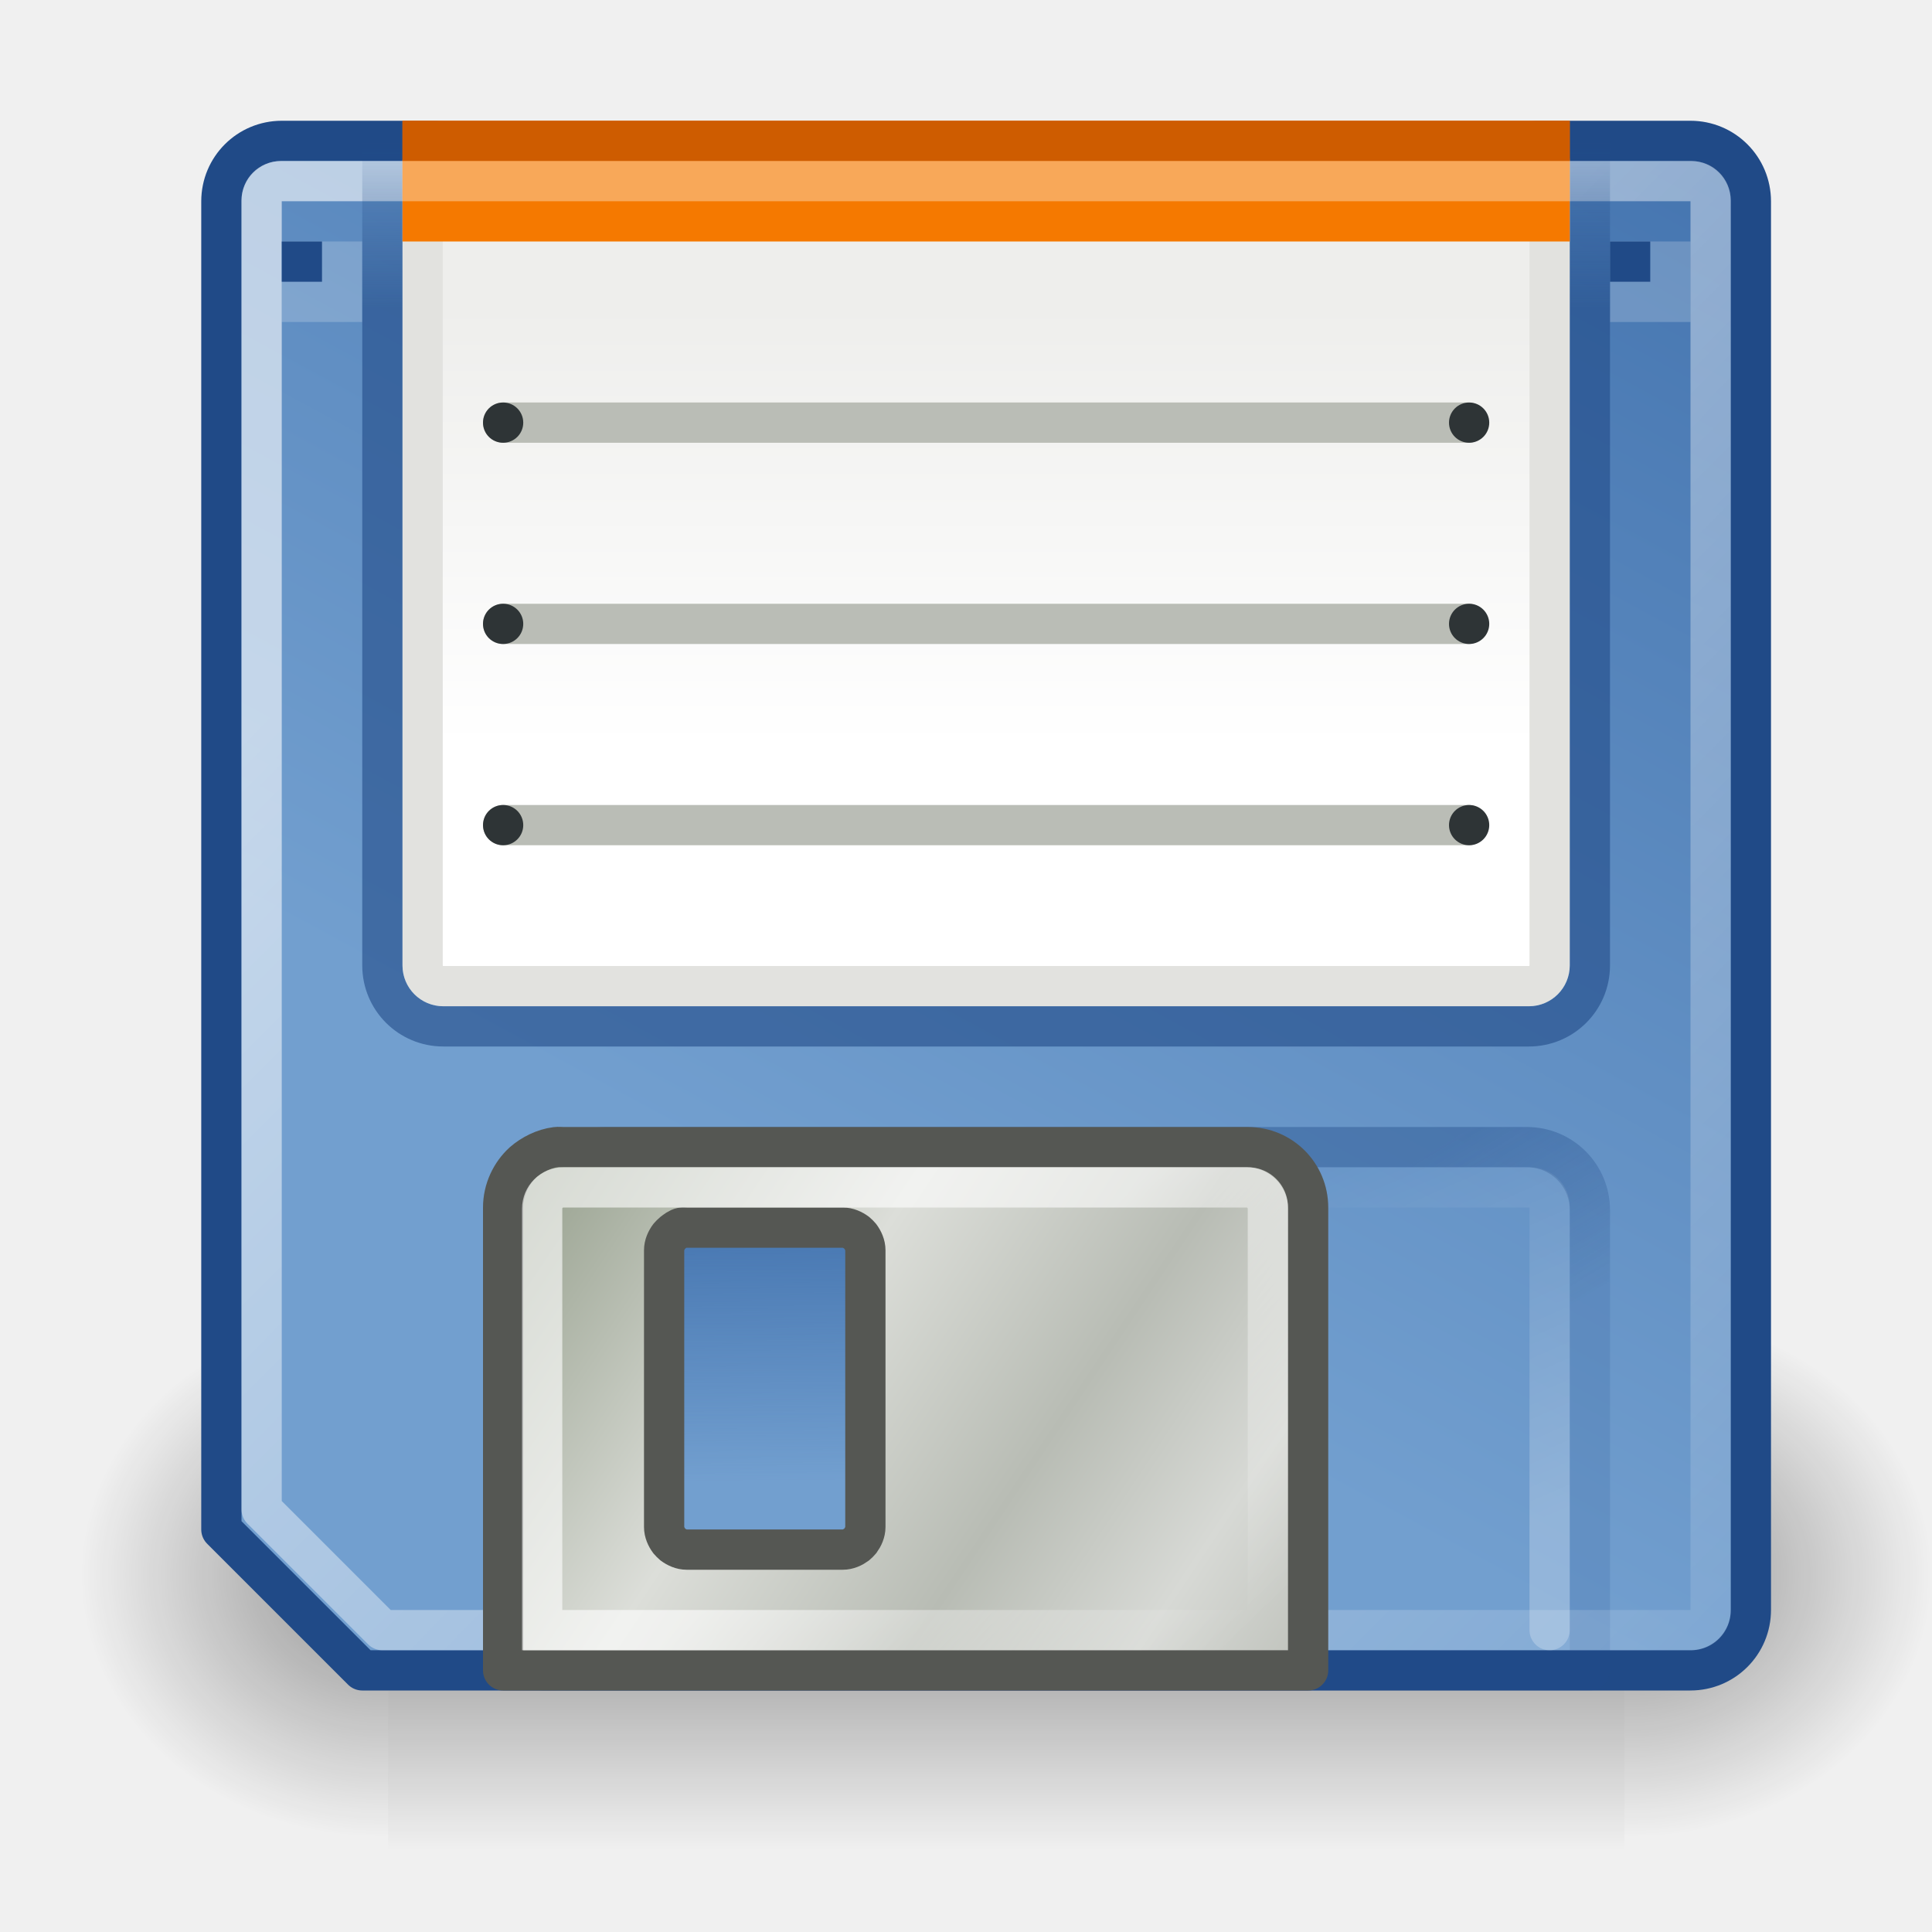
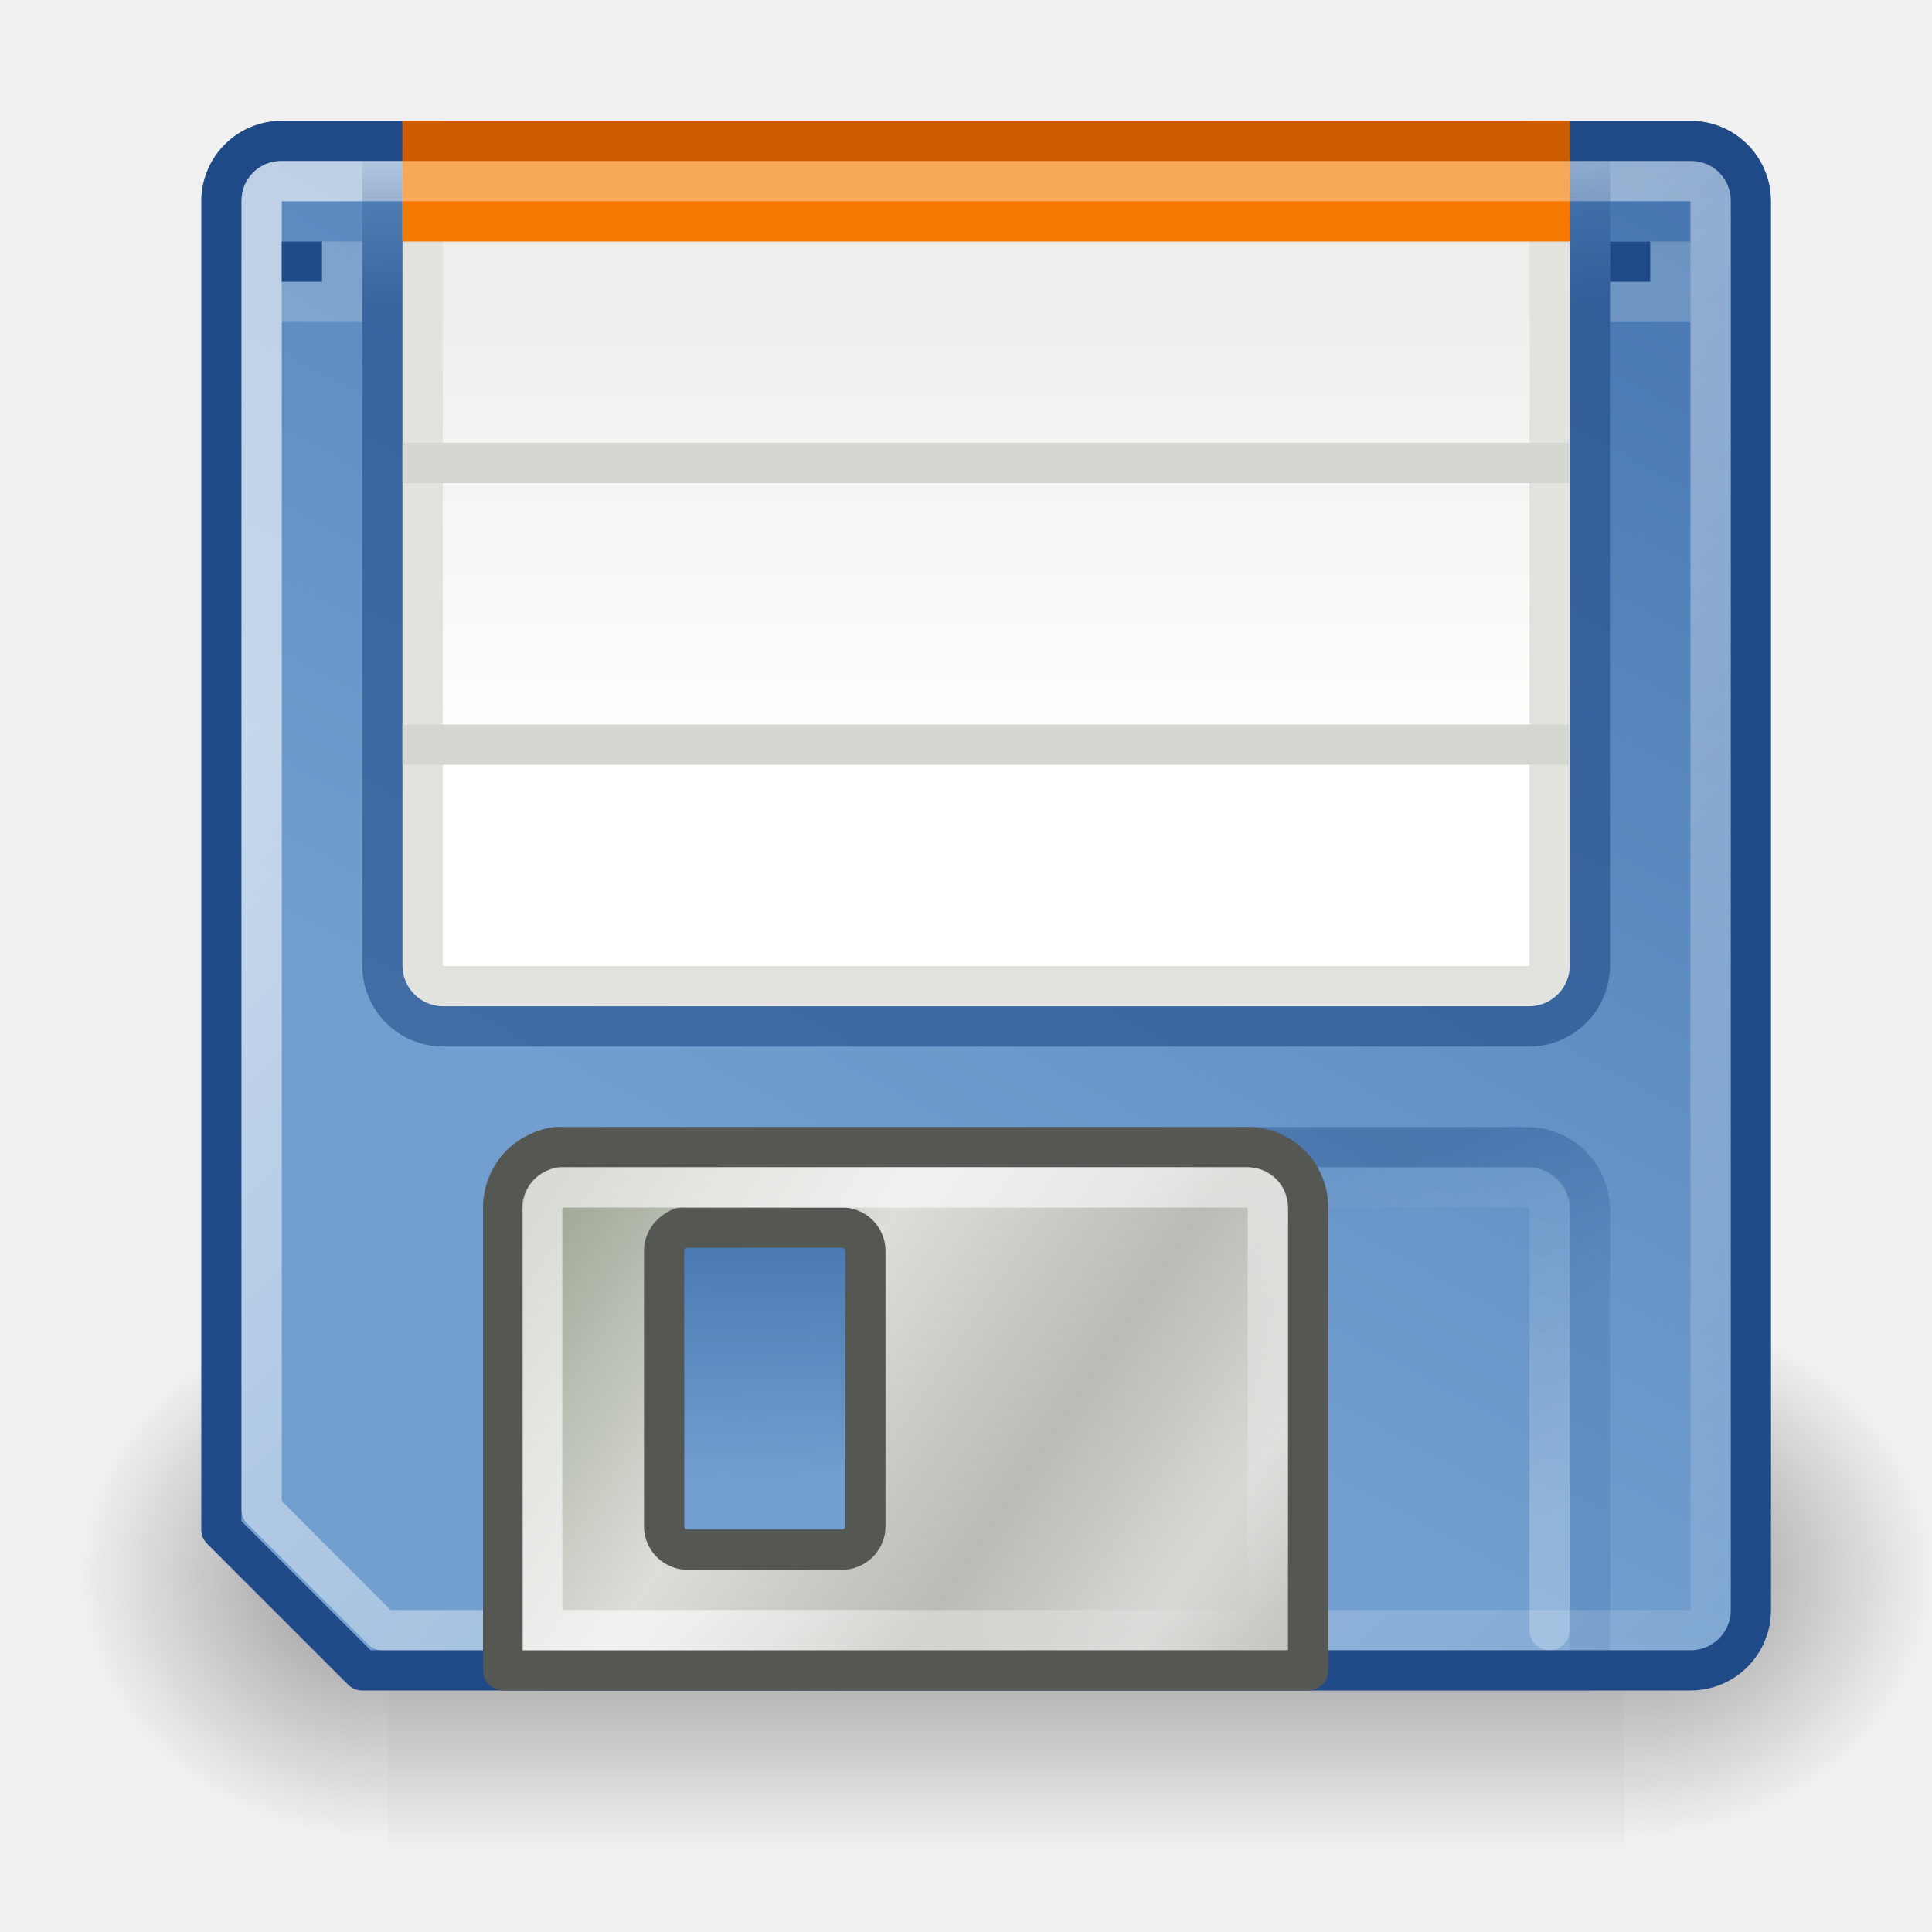
<svg xmlns="http://www.w3.org/2000/svg" xmlns:xlink="http://www.w3.org/1999/xlink" width="48" height="48" id="svg2" version="1.0">
  <defs id="defs4">
    <linearGradient id="linearGradient2453">
      <stop style="stop-color:#000000;stop-opacity:1;" offset="0" id="stop2455" />
      <stop style="stop-color:#000000;stop-opacity:0;" offset="1" id="stop2457" />
    </linearGradient>
    <linearGradient id="linearGradient2388">
      <stop id="stop2390" offset="0" style="stop-color:#204a87" />
      <stop id="stop2392" offset="1" style="stop-color:#204a87;stop-opacity:0.398" />
    </linearGradient>
    <linearGradient id="linearGradient2356">
      <stop style="stop-color:#8a9580;stop-opacity:1;" offset="0" id="stop2358" />
      <stop id="stop2364" offset="0.385" style="stop-color:#dcded9;stop-opacity:1;" />
      <stop style="stop-color:#b8bcb4;stop-opacity:1;" offset="0.634" id="stop2366" />
      <stop id="stop2368" offset="0.821" style="stop-color:#d7d9d5;stop-opacity:1;" />
      <stop style="stop-color:#babdb6" offset="1" id="stop2360" />
    </linearGradient>
    <linearGradient id="linearGradient2319">
      <stop style="stop-color:#ffffff;stop-opacity:1;" offset="0" id="stop2321" />
      <stop style="stop-color:#ffffff;stop-opacity:0;" offset="1" id="stop2323" />
    </linearGradient>
    <linearGradient id="linearGradient2294">
      <stop style="stop-color:#3465a4" offset="0" id="stop2296" />
      <stop style="stop-color:#3465a4;stop-opacity:0" offset="1" id="stop2298" />
    </linearGradient>
    <linearGradient id="linearGradient2268">
      <stop style="stop-color:#eeeeec" offset="0" id="stop2270" />
      <stop style="stop-color:#ffffff;stop-opacity:1" offset="1" id="stop2272" />
    </linearGradient>
    <linearGradient id="linearGradient2249">
      <stop style="stop-color:#204a87;stop-opacity:1;" offset="0" id="stop2251" />
      <stop style="stop-color:#204a87;stop-opacity:0;" offset="1" id="stop2253" />
    </linearGradient>
    <linearGradient id="linearGradient2238">
      <stop style="stop-color:#ffffff;stop-opacity:1;" offset="0" id="stop2240" />
      <stop style="stop-color:#ffffff;stop-opacity:0;" offset="1" id="stop2242" />
    </linearGradient>
    <linearGradient id="linearGradient2223">
      <stop style="stop-color:#3465a4" offset="0" id="stop2225" />
      <stop style="stop-color:#729fcf" offset="1" id="stop2227" />
    </linearGradient>
    <linearGradient id="linearGradient2207">
      <stop style="stop-color:#ffffff;stop-opacity:1;" offset="0" id="stop2209" />
      <stop style="stop-color:#ffffff;stop-opacity:0;" offset="1" id="stop2211" />
    </linearGradient>
    <radialGradient xlink:href="#linearGradient2453" id="radialGradient2459" cx="26" cy="39.75" fx="26" fy="39.75" r="24.25" gradientTransform="matrix(1,0,0,0.175258,0,32.78351)" gradientUnits="userSpaceOnUse" />
    <linearGradient xlink:href="#linearGradient2268" id="linearGradient2474" gradientUnits="userSpaceOnUse" x1="21.875" y1="7.606" x2="21.875" y2="18.514" gradientTransform="translate(2,0)" />
    <linearGradient xlink:href="#linearGradient2249" id="linearGradient2477" gradientUnits="userSpaceOnUse" x1="37.625" y1="7.625" x2="37.625" y2="3.483" gradientTransform="translate(2,0)" />
    <linearGradient xlink:href="#linearGradient2319" id="linearGradient2480" gradientUnits="userSpaceOnUse" x1="20.485" y1="35" x2="27.375" y2="42.125" gradientTransform="translate(2,0)" />
    <linearGradient xlink:href="#linearGradient2356" id="linearGradient2487" gradientUnits="userSpaceOnUse" x1="10" y1="27.996" x2="31" y2="42" gradientTransform="translate(2,0)" />
    <linearGradient xlink:href="#linearGradient2294" id="linearGradient2490" gradientUnits="userSpaceOnUse" x1="18.75" y1="27.655" x2="18.827" y2="36.775" gradientTransform="translate(2,0)" />
    <linearGradient xlink:href="#linearGradient2238" id="linearGradient2493" gradientUnits="userSpaceOnUse" x1="34.84" y1="38.464" x2="30.686" y2="29" gradientTransform="translate(2,0)" />
    <linearGradient xlink:href="#linearGradient2207" id="linearGradient2496" gradientUnits="userSpaceOnUse" x1="10.875" y1="11.5" x2="47" y2="47.375" gradientTransform="translate(2,0)" />
    <linearGradient xlink:href="#linearGradient2388" id="linearGradient2499" gradientUnits="userSpaceOnUse" x1="33.349" y1="28.693" x2="35.974" y2="33.049" gradientTransform="translate(2,0)" />
    <linearGradient xlink:href="#linearGradient2223" id="linearGradient2502" gradientUnits="userSpaceOnUse" x1="43.375" y1="-9.375" x2="21.125" y2="31.75" gradientTransform="translate(2,0)" />
    <linearGradient gradientTransform="translate(0.176777,1.856155)" y2="18.367" x2="17.743" y1="31.495" x1="28.703" gradientUnits="userSpaceOnUse" id="linearGradient4510" xlink:href="#linearGradient6028" />
    <linearGradient y2="54.698" x2="48.799" y1="3.61" x1="10.502" gradientTransform="matrix(0.585396,0,0,-0.365873,-68.77675,48.58146)" gradientUnits="userSpaceOnUse" id="linearGradient4505" xlink:href="#linearGradient6036" />
    <linearGradient y2="18.367" x2="17.743" y1="31.495" x1="28.703" gradientUnits="userSpaceOnUse" id="linearGradient4488" xlink:href="#linearGradient6028" />
    <linearGradient y2="34.307" x2="32.511" y1="11.188" x1="14.997" gradientTransform="matrix(0.720815,0,0,0.450511,-71.91209,28.89042)" gradientUnits="userSpaceOnUse" id="linearGradient4486" xlink:href="#aigrd1" />
    <linearGradient y2="14.203" x2="35.391" y1="32.416" x1="12.274" gradientTransform="matrix(0.720815,0,0,0.474259,-71.91209,28.34185)" gradientUnits="userSpaceOnUse" id="linearGradient4483" xlink:href="#aigrd2" />
    <linearGradient gradientTransform="matrix(0.560704,0,0,0.350441,-39.84727,30.77528)" y2="11.67" x2="15.889" y1="24.92" x1="25.986" gradientUnits="userSpaceOnUse" id="linearGradient4480" xlink:href="#linearGradient4409" />
    <linearGradient y2="54.698" x2="48.799" y1="3.61" x1="10.502" gradientTransform="matrix(0.585396,0,0,0.365873,-68.86514,30.15039)" gradientUnits="userSpaceOnUse" id="linearGradient4476" xlink:href="#linearGradient6036" />
    <linearGradient y2="25" x2="23.638" y1="26" x1="23.638" gradientTransform="matrix(1,0,0,1.296875,1.000008,-4.074684)" gradientUnits="userSpaceOnUse" id="linearGradient4472" xlink:href="#linearGradient2228" />
    <linearGradient y2="19.286" x2="25.643" y1="18" x1="22.5" gradientTransform="translate(1.000008,3.940941)" gradientUnits="userSpaceOnUse" id="linearGradient4466" xlink:href="#linearGradient2179" />
    <linearGradient y2="22.357" x2="19.5" y1="32.429" x1="32.571" gradientTransform="matrix(1,0,0,0.885726,1.000008,4.98679)" gradientUnits="userSpaceOnUse" id="linearGradient4462" xlink:href="#linearGradient2187" />
    <radialGradient r="20.658" fy="34.511" fx="23.098" cy="34.511" cx="23.098" gradientTransform="matrix(0.987016,-3.036258e-7,1.235702e-7,0.154497,0.46639,29.0816)" gradientUnits="userSpaceOnUse" id="radialGradient4460" xlink:href="#linearGradient2212" />
    <linearGradient y2="18.367" x2="17.743" y1="31.495" x1="28.703" gradientUnits="userSpaceOnUse" id="linearGradient4451" xlink:href="#linearGradient6028" />
    <linearGradient y2="54.698" x2="48.799" y1="3.61" x1="10.502" gradientTransform="translate(-0.58452,-0.97977)" gradientUnits="userSpaceOnUse" id="linearGradient4449" xlink:href="#linearGradient6036" />
    <linearGradient y2="11.67" x2="15.889" y1="24.92" x1="25.986" gradientUnits="userSpaceOnUse" id="linearGradient4447" xlink:href="#linearGradient4409" />
    <linearGradient y2="14.203" x2="35.391" y1="32.416" x1="12.274" gradientTransform="matrix(1.190476,0,0,1.190476,-4.808944,-3.479771)" gradientUnits="userSpaceOnUse" id="linearGradient4445" xlink:href="#aigrd2" />
    <linearGradient y2="34.307" x2="32.511" y1="11.188" x1="14.997" gradientTransform="matrix(1.190476,0,0,1.190476,-4.808944,-3.47977)" gradientUnits="userSpaceOnUse" id="linearGradient4443" xlink:href="#aigrd1" />
    <linearGradient gradientUnits="userSpaceOnUse" y2="11.67" x2="15.889" y1="24.92" x1="25.986" id="linearGradient4415" xlink:href="#linearGradient4409" />
    <linearGradient y2="34.307" x2="32.511" y1="11.188" x1="14.997" gradientTransform="matrix(1.190476,0,0,1.190476,-4.808944,-3.47977)" gradientUnits="userSpaceOnUse" id="linearGradient3526" xlink:href="#aigrd1" />
    <linearGradient y2="14.203" x2="35.391" y1="32.416" x1="12.274" gradientTransform="matrix(1.190476,0,0,1.190476,-4.808944,-3.479771)" gradientUnits="userSpaceOnUse" id="linearGradient3523" xlink:href="#aigrd2" />
    <linearGradient gradientTransform="translate(-0.58452,-0.97977)" y2="54.698" x2="48.799" y1="3.61" x1="10.502" gradientUnits="userSpaceOnUse" id="linearGradient3519" xlink:href="#linearGradient6036" />
    <linearGradient y2="18.367" x2="17.743" y1="31.495" x1="28.703" gradientUnits="userSpaceOnUse" id="linearGradient3515" xlink:href="#linearGradient6028" />
    <linearGradient y2="54.698" x2="48.799" y1="3.61" x1="10.502" gradientUnits="userSpaceOnUse" id="linearGradient3513" xlink:href="#linearGradient6036" />
    <linearGradient y2="14.203" x2="35.391" y1="32.416" x1="12.274" gradientTransform="matrix(1.190476,0,0,1.190476,-4.224424,-2.500001)" gradientUnits="userSpaceOnUse" id="linearGradient3511" xlink:href="#aigrd2" />
    <linearGradient y2="34.307" x2="32.511" y1="11.188" x1="14.997" gradientTransform="matrix(1.190476,0,0,1.190476,-4.224424,-2.5)" gradientUnits="userSpaceOnUse" id="linearGradient3509" xlink:href="#aigrd1" />
    <radialGradient r="22.627" fy="41.636" fx="23.335" cy="41.636" cx="23.335" gradientTransform="matrix(1,0,0,0.25,0,31.22703)" gradientUnits="userSpaceOnUse" id="radialGradient3507" xlink:href="#linearGradient23419" />
    <linearGradient gradientTransform="matrix(1,0,0,1.296875,54,-6.015625)" gradientUnits="userSpaceOnUse" y2="25" x2="23.638" y1="26" x1="23.638" id="linearGradient2234" xlink:href="#linearGradient2228" />
    <radialGradient gradientUnits="userSpaceOnUse" gradientTransform="matrix(0.987016,-3.036258e-7,1.235702e-7,0.154497,0.46639,29.0816)" r="20.658" fy="34.511" fx="23.098" cy="34.511" cx="23.098" id="radialGradient2218" xlink:href="#linearGradient2212" />
    <radialGradient gradientUnits="userSpaceOnUse" gradientTransform="matrix(1.079809,-1.569056e-2,3.703840e-3,0.254894,-1.909396,24.91386)" r="21" fy="34.482" fx="22.324" cy="34.482" cx="22.324" id="radialGradient2208" xlink:href="#linearGradient2202" />
    <linearGradient gradientTransform="translate(54,2)" gradientUnits="userSpaceOnUse" y2="22.357" x2="19.5" y1="32.429" x1="32.571" id="linearGradient2193" xlink:href="#linearGradient2187" />
    <linearGradient gradientTransform="translate(54,2)" gradientUnits="userSpaceOnUse" y2="19.286" x2="25.643" y1="18" x1="22.5" id="linearGradient2185" xlink:href="#linearGradient2179" />
    <linearGradient gradientTransform="translate(46,2)" gradientUnits="userSpaceOnUse" y2="30.801" x2="43.938" y1="29.488" x1="43.014" id="linearGradient2177" xlink:href="#linearGradient2171" />
    <linearGradient y2="19.51" x2="22.047" y1="17.956" x1="21.963" gradientTransform="matrix(0.221322,0,0,0.754967,83.70216,17.58408)" gradientUnits="userSpaceOnUse" id="linearGradient2163" xlink:href="#linearGradient2165" />
    <linearGradient gradientTransform="translate(54,8.41421)" gradientUnits="userSpaceOnUse" y2="20.045" x2="25.242" y1="17.621" x1="24.93" id="linearGradient2155" xlink:href="#linearGradient2149" />
    <linearGradient id="linearGradient2149">
      <stop id="stop2151" offset="0" style="stop-color:#888a85;stop-opacity:1;" />
      <stop id="stop2153" offset="1" style="stop-color:#eeeeec" />
    </linearGradient>
    <linearGradient id="linearGradient2165">
      <stop style="stop-color:#babdb6" offset="0" id="stop2167" />
      <stop style="stop-color:#555753;stop-opacity:1" offset="1" id="stop2169" />
    </linearGradient>
    <linearGradient id="linearGradient2171">
      <stop id="stop2173" offset="0" style="stop-color:#eeeeec" />
      <stop id="stop2175" offset="1" style="stop-color:#babdb6" />
    </linearGradient>
    <linearGradient id="linearGradient2179">
      <stop id="stop2181" offset="0" style="stop-color:#ffffff;stop-opacity:1;" />
      <stop id="stop2183" offset="1" style="stop-color:#eeeeec" />
    </linearGradient>
    <linearGradient id="linearGradient2187">
      <stop id="stop2189" offset="0" style="stop-color:#babdb6" />
      <stop id="stop2191" offset="1" style="stop-color:#eeeeec" />
    </linearGradient>
    <linearGradient id="linearGradient2202">
      <stop id="stop2204" offset="0" style="stop-color:#2e3436;stop-opacity:1;" />
      <stop id="stop2206" offset="1" style="stop-color:#2e3436;stop-opacity:0;" />
    </linearGradient>
    <linearGradient id="linearGradient2212">
      <stop id="stop2214" offset="0" style="stop-color:#2e3436;stop-opacity:1;" />
      <stop id="stop2216" offset="1" style="stop-color:#2e3436;stop-opacity:0;" />
    </linearGradient>
    <linearGradient id="linearGradient2228">
      <stop id="stop2230" offset="0" style="stop-color:#a4a7a2;stop-opacity:1;" />
      <stop id="stop2232" offset="1" style="stop-color:#555753;stop-opacity:0;" />
    </linearGradient>
    <radialGradient gradientUnits="userSpaceOnUse" gradientTransform="matrix(1,0,0,0.25,0,31.22703)" r="22.627" fy="41.636" fx="23.335" cy="41.636" cx="23.335" id="radialGradient23425" xlink:href="#linearGradient23419" />
    <linearGradient id="linearGradient23419">
      <stop id="stop23421" offset="0" style="stop-color:#000000;stop-opacity:1;" />
      <stop id="stop23423" offset="1" style="stop-color:#000000;stop-opacity:0;" />
    </linearGradient>
    <linearGradient y2="34.307" x2="32.511" y1="11.188" x1="14.997" gradientTransform="matrix(1.190476,0,0,1.190476,-4.224424,-2.5)" gradientUnits="userSpaceOnUse" id="linearGradient23400" xlink:href="#aigrd1" />
    <linearGradient y2="34.307" x2="32.511" y1="11.188" x1="14.997" gradientUnits="userSpaceOnUse" id="aigrd1">
      <stop id="stop3034" style="stop-color:#EBEBEB" offset="0" />
      <stop id="stop3036" style="stop-color:#FFFFFF" offset="0.5" />
      <stop id="stop3038" style="stop-color:#EBEBEB" offset="1" />
    </linearGradient>
    <linearGradient y2="14.203" x2="35.391" y1="32.416" x1="12.274" gradientTransform="matrix(1.190476,0,0,1.190476,-4.224424,-2.500001)" gradientUnits="userSpaceOnUse" id="linearGradient23397" xlink:href="#aigrd2" />
    <linearGradient y2="14.203" x2="35.391" y1="32.416" x1="12.274" gradientUnits="userSpaceOnUse" id="aigrd2">
      <stop id="stop3043" style="stop-color:#FBFBFB" offset="0" />
      <stop id="stop3045" style="stop-color:#B6B6B6" offset="0.5" />
      <stop id="stop3047" style="stop-color:#E4E4E4" offset="1" />
    </linearGradient>
    <linearGradient y2="54.698" x2="48.799" y1="3.61" x1="10.502" gradientUnits="userSpaceOnUse" id="linearGradient23387" xlink:href="#linearGradient6036" />
    <linearGradient id="linearGradient6036">
      <stop id="stop6038" offset="0" style="stop-color:#ffffff;stop-opacity:1;" />
      <stop id="stop6040" offset="1" style="stop-color:#ffffff;stop-opacity:0;" />
    </linearGradient>
    <linearGradient y2="18.367" x2="17.743" y1="31.495" x1="28.703" gradientUnits="userSpaceOnUse" id="linearGradient23353" xlink:href="#linearGradient6028" />
    <linearGradient id="linearGradient6028">
      <stop id="stop6030" offset="0" style="stop-color:#ffffff;stop-opacity:1;" />
      <stop id="stop6032" offset="1" style="stop-color:#ffffff;stop-opacity:0;" />
    </linearGradient>
    <linearGradient id="linearGradient4409">
      <stop id="stop4411" offset="0" style="stop-color:#ffffff;stop-opacity:1;" />
      <stop id="stop4413" offset="1" style="stop-color:#ffffff;stop-opacity:0;" />
    </linearGradient>
    <linearGradient id="linearGradient4524">
      <stop id="stop4526" offset="0" style="stop-color:#ffffff;stop-opacity:1;" />
      <stop id="stop4528" offset="1" style="stop-color:#ffffff;stop-opacity:0;" />
    </linearGradient>
    <linearGradient id="linearGradient4538">
      <stop id="stop4540" offset="0" style="stop-color:#808080;stop-opacity:1;" />
      <stop id="stop4542" offset="1" style="stop-color:#686a65;stop-opacity:1" />
    </linearGradient>
    <linearGradient gradientTransform="matrix(1,0,0,1.084542,3.204508,-7.842482)" xlink:href="#linearGradient4236" id="linearGradient4242" x1="12.277" y1="37.206" x2="12.222" y2="33.759" gradientUnits="userSpaceOnUse" />
    <linearGradient id="linearGradient4236">
      <stop style="stop-color:#eeeeee;stop-opacity:1;" offset="0" id="stop4238" />
      <stop style="stop-color:#eeeeee;stop-opacity:0;" offset="1" id="stop4240" />
    </linearGradient>
    <linearGradient xlink:href="#linearGradient4184" id="linearGradient4209" gradientUnits="userSpaceOnUse" x1="7.062" y1="35.281" x2="24.688" y2="35.281" gradientTransform="matrix(0.673759,0,0,1.084542,6.241576,-9.24763)" />
    <linearGradient id="linearGradient4184">
      <stop style="stop-color:#838383;stop-opacity:1;" offset="0" id="stop4186" />
      <stop style="stop-color:#bbbbbb;stop-opacity:0;" offset="1" id="stop4188" />
    </linearGradient>
    <linearGradient y2="609.505" x2="302.857" y1="366.648" x1="302.857" gradientTransform="matrix(2.774389,0,0,1.969706,-1892.179,-872.8854)" gradientUnits="userSpaceOnUse" id="linearGradient2307" xlink:href="#linearGradient5048" />
    <linearGradient id="linearGradient5048">
      <stop style="stop-color:black;stop-opacity:0;" offset="0" id="stop5050" />
      <stop id="stop5056" offset="0.5" style="stop-color:black;stop-opacity:1;" />
      <stop style="stop-color:black;stop-opacity:0;" offset="1" id="stop5052" />
    </linearGradient>
    <radialGradient r="117.143" fy="486.648" fx="605.714" cy="486.648" cx="605.714" gradientTransform="matrix(2.774389,0,0,1.969706,-1891.633,-872.8854)" gradientUnits="userSpaceOnUse" id="radialGradient2309" xlink:href="#linearGradient5060" />
    <linearGradient id="linearGradient5060">
      <stop style="stop-color:black;stop-opacity:1;" offset="0" id="stop5062" />
      <stop style="stop-color:black;stop-opacity:0;" offset="1" id="stop5064" />
    </linearGradient>
    <radialGradient r="117.143" fy="486.648" fx="605.714" cy="486.648" cx="605.714" gradientTransform="matrix(-2.774389,0,0,1.969706,112.7623,-872.8854)" gradientUnits="userSpaceOnUse" id="radialGradient2311" xlink:href="#linearGradient5060" />
    <linearGradient xlink:href="#linearGradient4236" id="linearGradient2208" gradientUnits="userSpaceOnUse" gradientTransform="matrix(1,0,0,1.084542,125.0803,-54.83996)" x1="12.277" y1="37.206" x2="12.222" y2="33.759" />
    <linearGradient xlink:href="#linearGradient4184" id="linearGradient2211" gradientUnits="userSpaceOnUse" gradientTransform="matrix(0.673759,0,0,1.084542,128.1174,-56.24511)" x1="7.062" y1="35.281" x2="24.688" y2="35.281" />
    <linearGradient xlink:href="#linearGradient2179" id="linearGradient2215" gradientUnits="userSpaceOnUse" gradientTransform="translate(122.8758,-43.05654)" x1="22.5" y1="18" x2="25.643" y2="19.286" />
    <linearGradient xlink:href="#linearGradient2187" id="linearGradient2218" gradientUnits="userSpaceOnUse" gradientTransform="matrix(1,0,0,0.885726,122.8758,-42.01069)" x1="32.571" y1="32.429" x2="19.5" y2="22.357" />
    <linearGradient xlink:href="#linearGradient5048" id="linearGradient2224" gradientUnits="userSpaceOnUse" gradientTransform="matrix(2.774389,0,0,1.969706,-1892.179,-872.8854)" x1="302.857" y1="366.648" x2="302.857" y2="609.505" />
    <radialGradient xlink:href="#linearGradient5060" id="radialGradient2226" gradientUnits="userSpaceOnUse" gradientTransform="matrix(2.774389,0,0,1.969706,-1891.633,-872.8854)" cx="605.714" cy="486.648" fx="605.714" fy="486.648" r="117.143" />
    <radialGradient xlink:href="#linearGradient5060" id="radialGradient2228" gradientUnits="userSpaceOnUse" gradientTransform="matrix(-2.774389,0,0,1.969706,112.7623,-872.8854)" cx="605.714" cy="486.648" fx="605.714" fy="486.648" r="117.143" />
  </defs>
  <g id="layer3" style="display:inline">
    <g transform="matrix(2.293039e-2,0,0,2.825857e-2,45.39513,36.70758)" id="g6707">
      <rect style="opacity:0.402;color:black;fill:url(#linearGradient2224);fill-opacity:1;fill-rule:nonzero;stroke:none;stroke-width:1;stroke-linecap:round;stroke-linejoin:miter;marker:none;marker-start:none;marker-mid:none;marker-end:none;stroke-miterlimit:4;stroke-dasharray:none;stroke-dashoffset:0;stroke-opacity:1;visibility:visible;display:inline;overflow:visible" id="rect6709" width="1339.633" height="478.357" x="-1559.252" y="-150.697" />
      <path style="opacity:0.402;color:black;fill:url(#radialGradient2226);fill-opacity:1;fill-rule:nonzero;stroke:none;stroke-width:1;stroke-linecap:round;stroke-linejoin:miter;marker:none;marker-start:none;marker-mid:none;marker-end:none;stroke-miterlimit:4;stroke-dasharray:none;stroke-dashoffset:0;stroke-opacity:1;visibility:visible;display:inline;overflow:visible" d="M -219.619,-150.68 C -219.619,-150.68 -219.619,327.65 -219.619,327.65 C -76.745,328.551 125.781,220.481 125.781,88.454 C 125.781,-43.572 -33.655,-150.68 -219.619,-150.68 z " id="path6711" />
      <path id="path6713" d="M -1559.252,-150.68 C -1559.252,-150.68 -1559.252,327.65 -1559.252,327.65 C -1702.127,328.551 -1904.652,220.481 -1904.652,88.454 C -1904.652,-43.572 -1745.216,-150.68 -1559.252,-150.68 z " style="opacity:0.402;color:black;fill:url(#radialGradient2228);fill-opacity:1;fill-rule:nonzero;stroke:none;stroke-width:1;stroke-linecap:round;stroke-linejoin:miter;marker:none;marker-start:none;marker-mid:none;marker-end:none;stroke-miterlimit:4;stroke-dasharray:none;stroke-dashoffset:0;stroke-opacity:1;visibility:visible;display:inline;overflow:visible" />
    </g>
    <path style="color:#000000;fill:url(#linearGradient2502);fill-opacity:1;fill-rule:nonzero;stroke:#204a87;stroke-width:1;stroke-linecap:square;stroke-linejoin:round;marker:none;marker-start:none;marker-mid:none;marker-end:none;stroke-miterlimit:4;stroke-dashoffset:0;stroke-opacity:1;visibility:visible;display:inline;overflow:visible" d="M 7.003,3.5 L 41.997,3.5 C 42.83,3.5 43.5,4.17 43.5,5.003 L 43.5,39.997 C 43.5,40.83 42.83,41.5 41.997,41.5 L 9,41.5 L 5.5,38 L 5.5,5.003 C 5.5,4.17 6.17,3.5 7.003,3.5 z " id="rect1314" />
    <path style="opacity:0.4;color:#000000;fill:none;fill-opacity:1;fill-rule:nonzero;stroke:url(#linearGradient2499);stroke-width:1;stroke-linecap:square;stroke-linejoin:round;marker:none;marker-start:none;marker-mid:none;marker-end:none;stroke-miterlimit:4;stroke-dashoffset:0;stroke-opacity:1;visibility:visible;display:inline;overflow:visible" d="M 15.065,28.5 L 37.935,28.5 C 38.802,28.5 39.5,29.198 39.5,30.065 L 39.5,41.5 L 13.5,41.5 L 13.5,30.065 C 13.5,29.198 14.198,28.5 15.065,28.5 z " id="rect2194" />
    <path style="opacity:0.6;color:#000000;fill:none;fill-opacity:1;fill-rule:nonzero;stroke:url(#linearGradient2496);stroke-width:1;stroke-linecap:square;stroke-linejoin:round;marker:none;marker-start:none;marker-mid:none;marker-end:none;stroke-miterlimit:4;stroke-dashoffset:0;stroke-opacity:1;visibility:visible;display:inline;overflow:visible" d="M 6.977,4.5 L 42.023,4.5 C 42.287,4.5 42.5,4.713 42.5,4.977 L 42.5,40.023 C 42.5,40.287 42.287,40.5 42.023,40.5 L 9.5,40.5 L 6.5,37.5 L 6.5,4.977 C 6.5,4.713 6.713,4.5 6.977,4.5 z " id="rect2204" />
    <path style="opacity:0.239;color:#000000;fill:none;fill-opacity:1;fill-rule:nonzero;stroke:url(#linearGradient2493);stroke-width:1;stroke-linecap:round;stroke-linejoin:round;marker:none;marker-start:none;marker-mid:none;marker-end:none;stroke-miterlimit:4;stroke-dasharray:none;stroke-dashoffset:0;stroke-opacity:1;visibility:visible;display:inline;overflow:visible" d="M 14.5,40.5 L 14.5,29.977 C 14.5,29.713 14.713,29.5 14.977,29.5 L 38.023,29.5 C 38.287,29.5 38.5,29.713 38.5,29.977 L 38.5,40.5" id="rect2231" />
    <rect style="color:#000000;fill:url(#linearGradient2490);fill-opacity:1;fill-rule:nonzero;stroke:none;stroke-width:1;stroke-linecap:square;stroke-linejoin:round;marker:none;marker-start:none;marker-mid:none;marker-end:none;stroke-miterlimit:4;stroke-dasharray:none;stroke-dashoffset:0;stroke-opacity:1;visibility:visible;display:inline;overflow:visible" id="rect2284" width="7" height="10" x="15.5" y="29.5" />
    <path style="color:#000000;fill:url(#linearGradient2487);fill-opacity:1;fill-rule:nonzero;stroke:#555753;stroke-width:1;stroke-linecap:square;stroke-linejoin:round;marker:none;marker-start:none;marker-mid:none;marker-end:none;stroke-miterlimit:4;stroke-dashoffset:0;stroke-opacity:1;visibility:visible;display:inline;overflow:visible" d="M 13.812,28.5 C 13.511,28.538 13.218,28.686 13,28.875 C 12.698,29.149 12.5,29.558 12.5,30 L 12.5,41.5 L 32.5,41.5 L 32.5,30 C 32.5,29.168 31.832,28.5 31,28.5 L 14,28.5 C 13.935,28.5 13.875,28.492 13.812,28.5 z M 16.938,30.5 C 16.974,30.492 17.023,30.5 17.062,30.5 L 20.938,30.5 C 21.065,30.5 21.187,30.555 21.281,30.625 C 21.309,30.648 21.352,30.691 21.375,30.719 C 21.445,30.813 21.5,30.935 21.5,31.062 L 21.5,37.938 C 21.5,38.065 21.445,38.187 21.375,38.281 C 21.352,38.309 21.309,38.352 21.281,38.375 C 21.187,38.445 21.065,38.5 20.938,38.5 L 17.062,38.5 C 16.935,38.5 16.813,38.445 16.719,38.375 C 16.691,38.352 16.648,38.309 16.625,38.281 C 16.555,38.187 16.5,38.065 16.5,37.938 L 16.5,31.062 C 16.5,30.935 16.555,30.813 16.625,30.719 C 16.648,30.691 16.691,30.648 16.719,30.625 C 16.784,30.576 16.855,30.517 16.938,30.5 z " id="rect2192" />
    <rect style="opacity:0.2;color:#000000;fill:#ffffff;fill-opacity:1;fill-rule:nonzero;stroke:none;stroke-width:1;stroke-linecap:square;stroke-linejoin:round;marker:none;marker-start:none;marker-mid:none;marker-end:none;stroke-miterlimit:4;stroke-dasharray:none;stroke-dashoffset:0;stroke-opacity:1;visibility:visible;display:inline;overflow:visible" id="rect2278" width="2" height="2" x="7" y="6" />
    <rect style="color:#000000;fill:#204a87;fill-opacity:1;fill-rule:nonzero;stroke:none;stroke-width:1;stroke-linecap:square;stroke-linejoin:round;marker:none;marker-start:none;marker-mid:none;marker-end:none;stroke-miterlimit:4;stroke-dasharray:none;stroke-dashoffset:0;stroke-opacity:1;visibility:visible;display:inline;overflow:visible" id="rect2276" width="1" height="1" x="7" y="6" />
    <rect style="opacity:0.2;color:#000000;fill:#ffffff;fill-opacity:1;fill-rule:nonzero;stroke:none;stroke-width:1;stroke-linecap:square;stroke-linejoin:round;marker:none;marker-start:none;marker-mid:none;marker-end:none;stroke-miterlimit:4;stroke-dasharray:none;stroke-dashoffset:0;stroke-opacity:1;visibility:visible;display:inline;overflow:visible" id="rect2280" width="2" height="2" x="40" y="6" />
    <rect style="color:#000000;fill:#204a87;fill-opacity:1;fill-rule:nonzero;stroke:none;stroke-width:1;stroke-linecap:square;stroke-linejoin:round;marker:none;marker-start:none;marker-mid:none;marker-end:none;stroke-miterlimit:4;stroke-dasharray:none;stroke-dashoffset:0;stroke-opacity:1;visibility:visible;display:inline;overflow:visible" id="rect2282" width="1" height="1" x="40" y="6" />
    <path style="opacity:0.607;color:#000000;fill:none;fill-opacity:1;fill-rule:nonzero;stroke:url(#linearGradient2480);stroke-width:1;stroke-linecap:square;stroke-linejoin:miter;marker:none;marker-start:none;marker-mid:none;marker-end:none;stroke-miterlimit:4;stroke-dashoffset:0;stroke-opacity:1;visibility:visible;display:inline;overflow:visible" d="M 14,29.5 L 30.97,29.5 C 31.263,29.5 31.5,29.737 31.5,30.03 L 31.5,40.5 L 13.47,40.5 L 13.47,30.03 C 13.47,29.737 13.706,29.5 14,29.5 z " id="rect2316" />
    <path style="opacity:0.6;color:#000000;fill:none;fill-opacity:1;fill-rule:nonzero;stroke:url(#linearGradient2477);stroke-width:1;stroke-linecap:square;stroke-linejoin:round;marker:none;marker-start:none;marker-mid:none;marker-end:none;stroke-miterlimit:4;stroke-dashoffset:0;stroke-opacity:1;visibility:visible;display:inline;overflow:visible" d="M 39.5,3.5 L 39.5,23.985 C 39.5,24.824 38.824,25.5 37.985,25.5 L 11.015,25.5 C 10.176,25.5 9.5,24.824 9.5,23.985 L 9.5,3.5 L 39.5,3.5 z " id="rect2247" />
    <rect style="color:#000000;fill:url(#linearGradient2474);fill-opacity:1;fill-rule:nonzero;stroke:#e2e2df;stroke-width:1;stroke-linecap:square;stroke-linejoin:round;marker:none;marker-start:none;marker-mid:none;marker-end:none;stroke-miterlimit:4;stroke-dasharray:none;stroke-dashoffset:0;stroke-opacity:1;visibility:visible;display:inline;overflow:visible" id="rect2257" width="28" height="21" x="10.5" y="3.5" rx="0.515" ry="0.515" />
    <rect style="color:#000000;fill:#f57900;fill-opacity:1;fill-rule:nonzero;stroke:none;stroke-width:1;stroke-linecap:square;stroke-linejoin:round;marker:none;marker-start:none;marker-mid:none;marker-end:none;stroke-miterlimit:4;stroke-dasharray:none;stroke-dashoffset:0;stroke-opacity:1;visibility:visible;display:inline;overflow:visible" id="rect2259" width="29" height="3" x="10" y="3" rx="0" ry="0" />
    <path style="fill:#ce5c00;fill-opacity:0.75;fill-rule:evenodd;stroke:#ce5c00;stroke-width:1;stroke-linecap:square;stroke-linejoin:miter;stroke-miterlimit:4;stroke-dasharray:none;stroke-opacity:1" d="M 10.5,3.5 L 38.5,3.5" id="path2264" />
    <path style="opacity:0.349;fill:#ce5c00;fill-opacity:0.75;fill-rule:evenodd;stroke:#ffffff;stroke-width:1;stroke-linecap:square;stroke-linejoin:miter;stroke-miterlimit:4;stroke-dasharray:none;stroke-opacity:1;display:inline" d="M 10.5,4.5 L 38.5,4.5" id="path2266" />
-     <path style="fill:none;fill-opacity:0.75;fill-rule:evenodd;stroke:#babdb6;stroke-width:1;stroke-linecap:round;stroke-linejoin:miter;stroke-miterlimit:4;stroke-dasharray:none;stroke-opacity:1" d="M 12.5,10.5 L 36.478,10.5" id="path2327" />
-     <path style="fill:none;fill-opacity:0.75;fill-rule:evenodd;stroke:#babdb6;stroke-width:1;stroke-linecap:round;stroke-linejoin:miter;stroke-miterlimit:4;stroke-dasharray:none;stroke-opacity:1;display:inline" d="M 12.5,15.5 L 36.478,15.5" id="path2329" />
-     <path style="fill:none;fill-opacity:0.75;fill-rule:evenodd;stroke:#babdb6;stroke-width:1;stroke-linecap:round;stroke-linejoin:miter;stroke-miterlimit:4;stroke-dasharray:none;stroke-opacity:1;display:inline" d="M 12.5,20.5 L 36.478,20.5" id="path2331" />
-     <path style="color:#000000;fill:#2e3436;fill-opacity:1;fill-rule:nonzero;stroke:none;stroke-width:1;stroke-linecap:round;stroke-linejoin:miter;marker:none;marker-start:none;marker-mid:none;marker-end:none;stroke-miterlimit:4;stroke-dasharray:none;stroke-dashoffset:0;stroke-opacity:1;visibility:visible;display:inline;overflow:visible" id="path2336" d="M 42.5 14.5 A 4.25 4.5 0 1 1  34,14.5 A 4.25 4.5 0 1 1  42.5 14.5 z" transform="matrix(0.117647,0,0,0.111111,32,8.888889)" />
-     <path style="color:#000000;fill:#2e3436;fill-opacity:1;fill-rule:nonzero;stroke:none;stroke-width:1;stroke-linecap:round;stroke-linejoin:miter;marker:none;marker-start:none;marker-mid:none;marker-end:none;stroke-miterlimit:4;stroke-dasharray:none;stroke-dashoffset:0;stroke-opacity:1;visibility:visible;display:inline;overflow:visible" id="path2338" d="M 42.5 14.5 A 4.25 4.5 0 1 1  34,14.5 A 4.25 4.5 0 1 1  42.5 14.5 z" transform="matrix(0.117647,0,0,0.111111,32,13.88889)" />
-     <path style="color:#000000;fill:#2e3436;fill-opacity:1;fill-rule:nonzero;stroke:none;stroke-width:1;stroke-linecap:round;stroke-linejoin:miter;marker:none;marker-start:none;marker-mid:none;marker-end:none;stroke-miterlimit:4;stroke-dasharray:none;stroke-dashoffset:0;stroke-opacity:1;visibility:visible;display:inline;overflow:visible" id="path2340" d="M 42.5 14.5 A 4.25 4.5 0 1 1  34,14.5 A 4.25 4.5 0 1 1  42.5 14.5 z" transform="matrix(0.117647,0,0,0.111111,32,18.88889)" />
-     <path style="color:#000000;fill:#2e3436;fill-opacity:1;fill-rule:nonzero;stroke:none;stroke-width:1;stroke-linecap:round;stroke-linejoin:miter;marker:none;marker-start:none;marker-mid:none;marker-end:none;stroke-miterlimit:4;stroke-dasharray:none;stroke-dashoffset:0;stroke-opacity:1;visibility:visible;display:inline;overflow:visible" id="path2342" d="M 42.5 14.5 A 4.25 4.5 0 1 1  34,14.5 A 4.25 4.5 0 1 1  42.5 14.5 z" transform="matrix(0.117647,0,0,0.111111,8,18.88889)" />
-     <path style="color:#000000;fill:#2e3436;fill-opacity:1;fill-rule:nonzero;stroke:none;stroke-width:1;stroke-linecap:round;stroke-linejoin:miter;marker:none;marker-start:none;marker-mid:none;marker-end:none;stroke-miterlimit:4;stroke-dasharray:none;stroke-dashoffset:0;stroke-opacity:1;visibility:visible;display:inline;overflow:visible" id="path2344" d="M 42.5 14.5 A 4.25 4.5 0 1 1  34,14.5 A 4.25 4.5 0 1 1  42.5 14.5 z" transform="matrix(0.117647,0,0,0.111111,8.000002,13.88889)" />
-     <path style="color:#000000;fill:#2e3436;fill-opacity:1;fill-rule:nonzero;stroke:none;stroke-width:1;stroke-linecap:round;stroke-linejoin:miter;marker:none;marker-start:none;marker-mid:none;marker-end:none;stroke-miterlimit:4;stroke-dasharray:none;stroke-dashoffset:0;stroke-opacity:1;visibility:visible;display:inline;overflow:visible" id="path2346" d="M 42.5 14.5 A 4.25 4.5 0 1 1  34,14.5 A 4.25 4.5 0 1 1  42.5 14.5 z" transform="matrix(0.117647,0,0,0.111111,8,8.888889)" />
+     <path style="fill:none;fill-opacity:0.75;fill-rule:evenodd;stroke:#d3d7cf;stroke-width:1;stroke-linecap:square;stroke-linejoin:miter;stroke-miterlimit:4;stroke-dasharray:none;stroke-opacity:1;display:inline" d="M 10.5,11.5 L 38.478,11.5" id="path2329" />
+     <path style="fill:none;fill-opacity:0.75;fill-rule:evenodd;stroke:#d3d7cf;stroke-width:1;stroke-linecap:square;stroke-linejoin:miter;stroke-miterlimit:4;stroke-dasharray:none;stroke-opacity:1;display:inline" d="M 10.5,18.5 L 38.478,18.5" id="path2331" />
  </g>
</svg>
